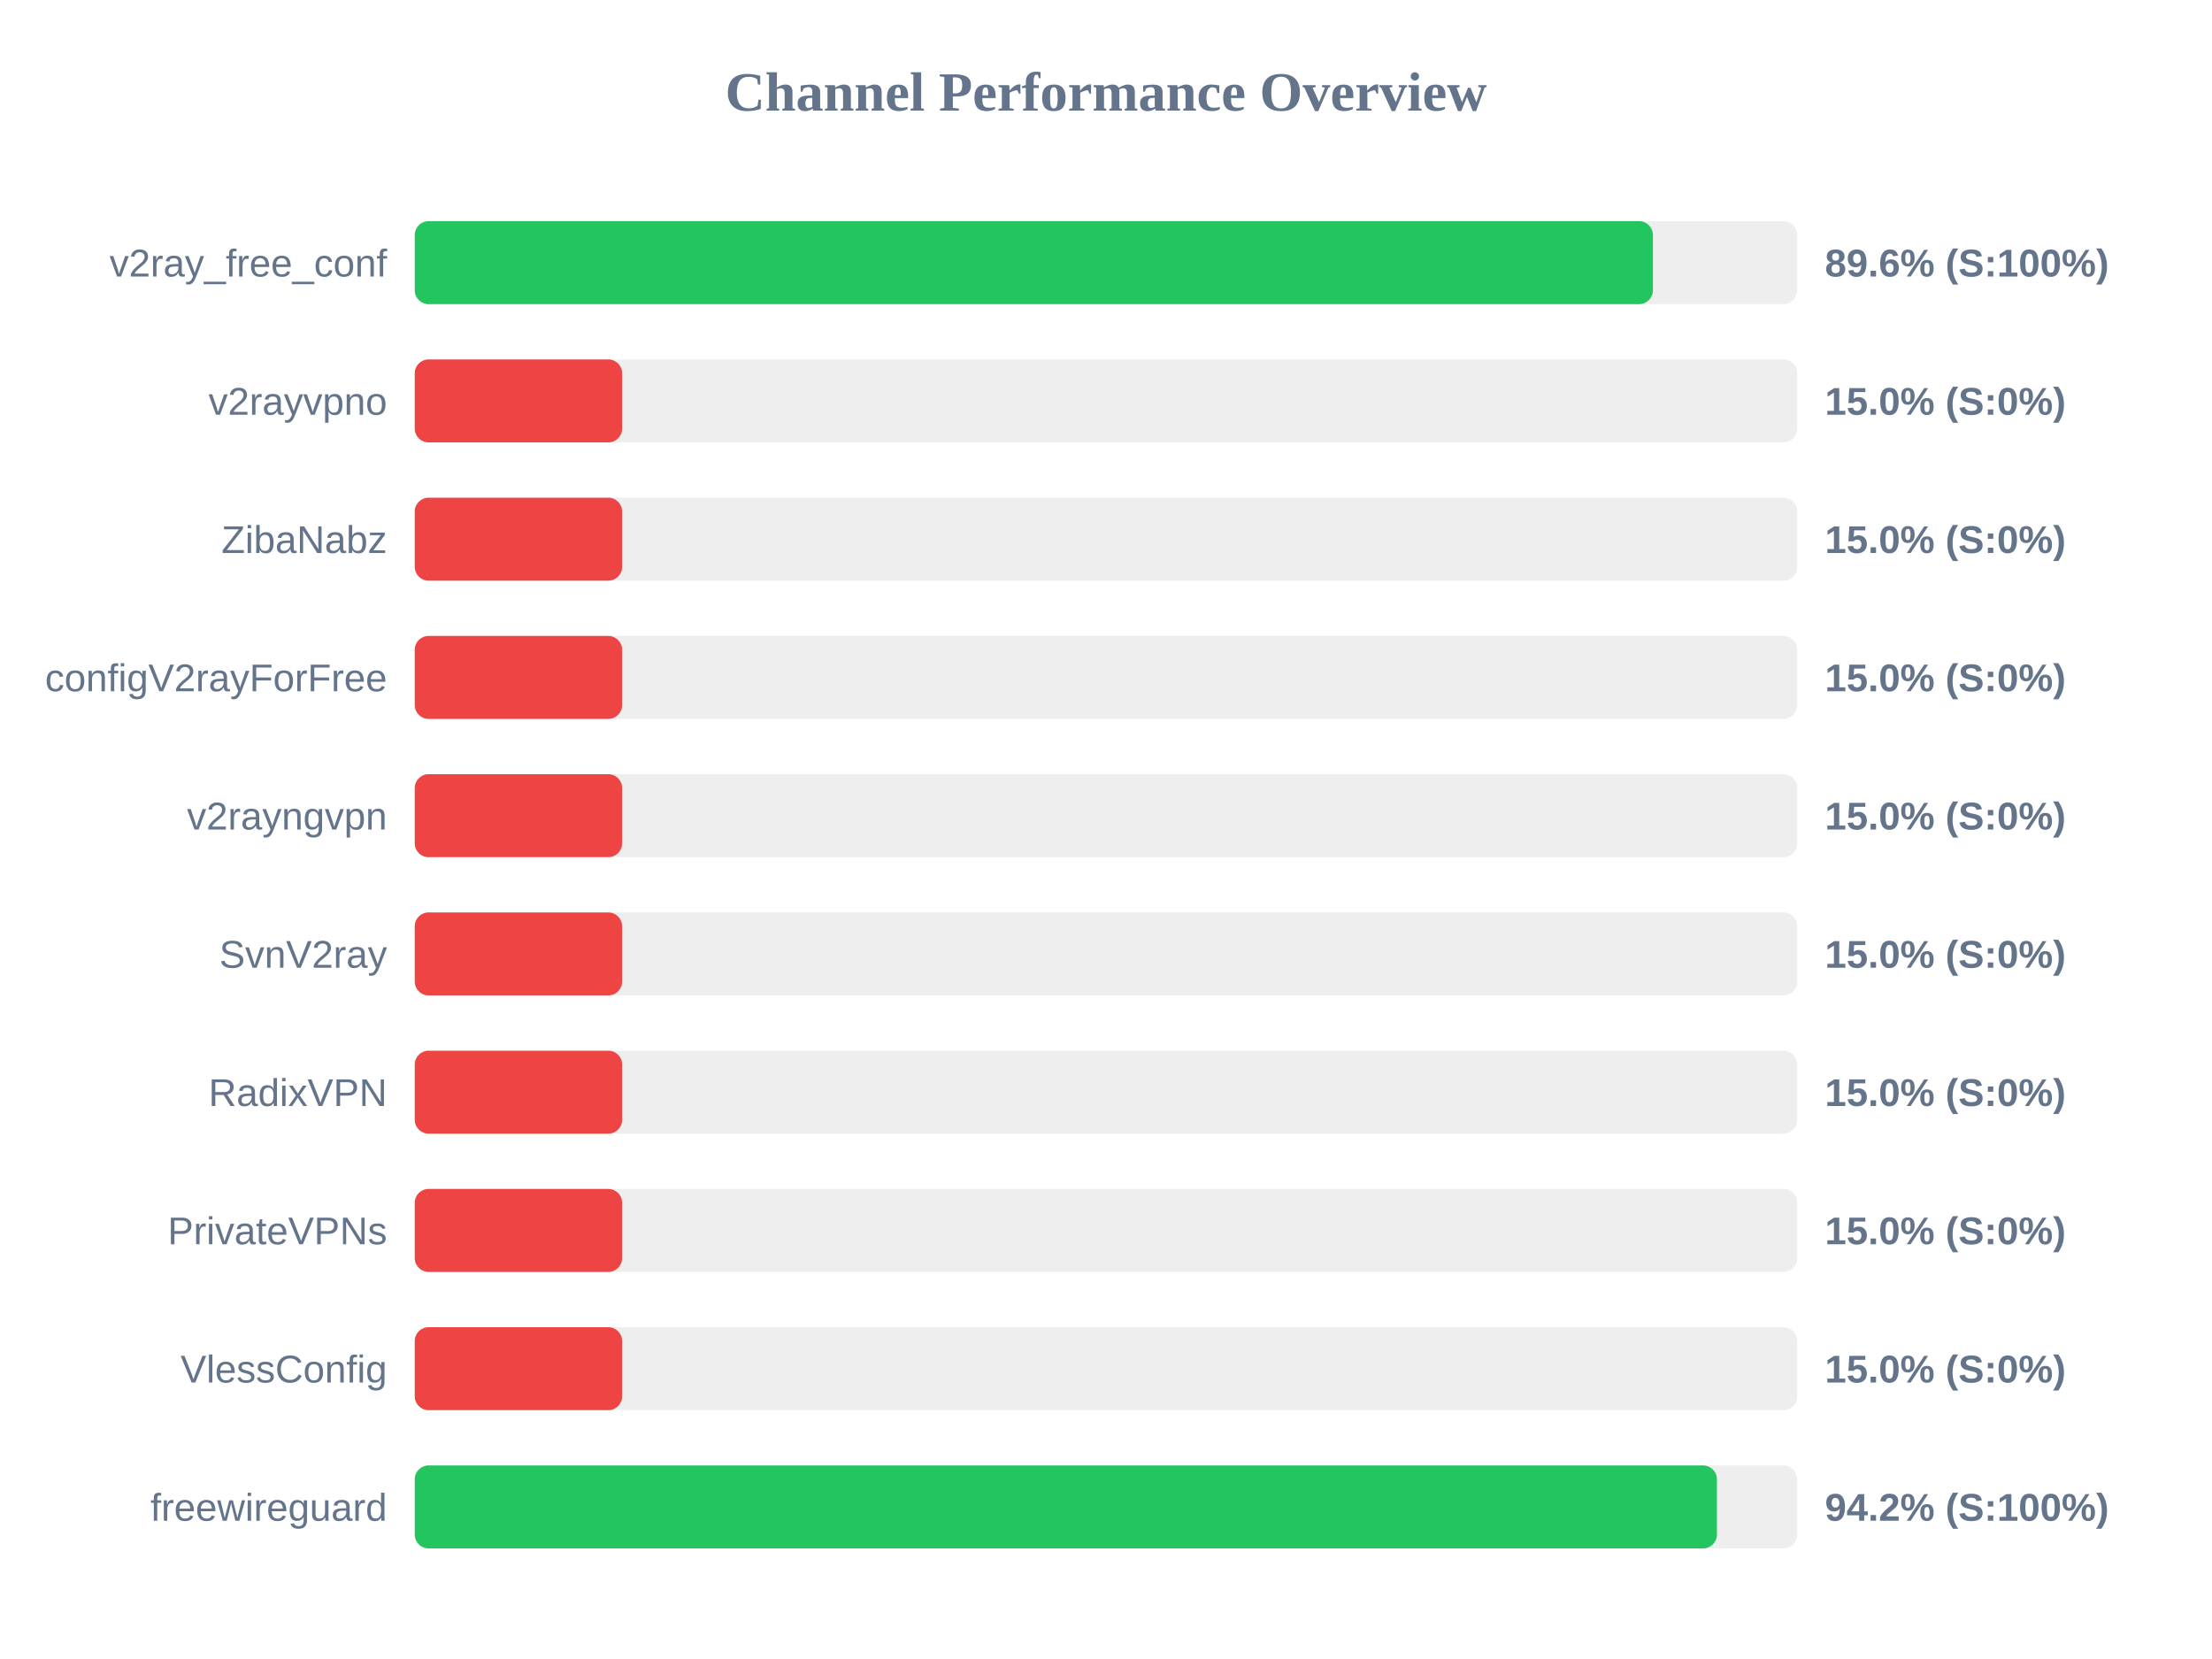
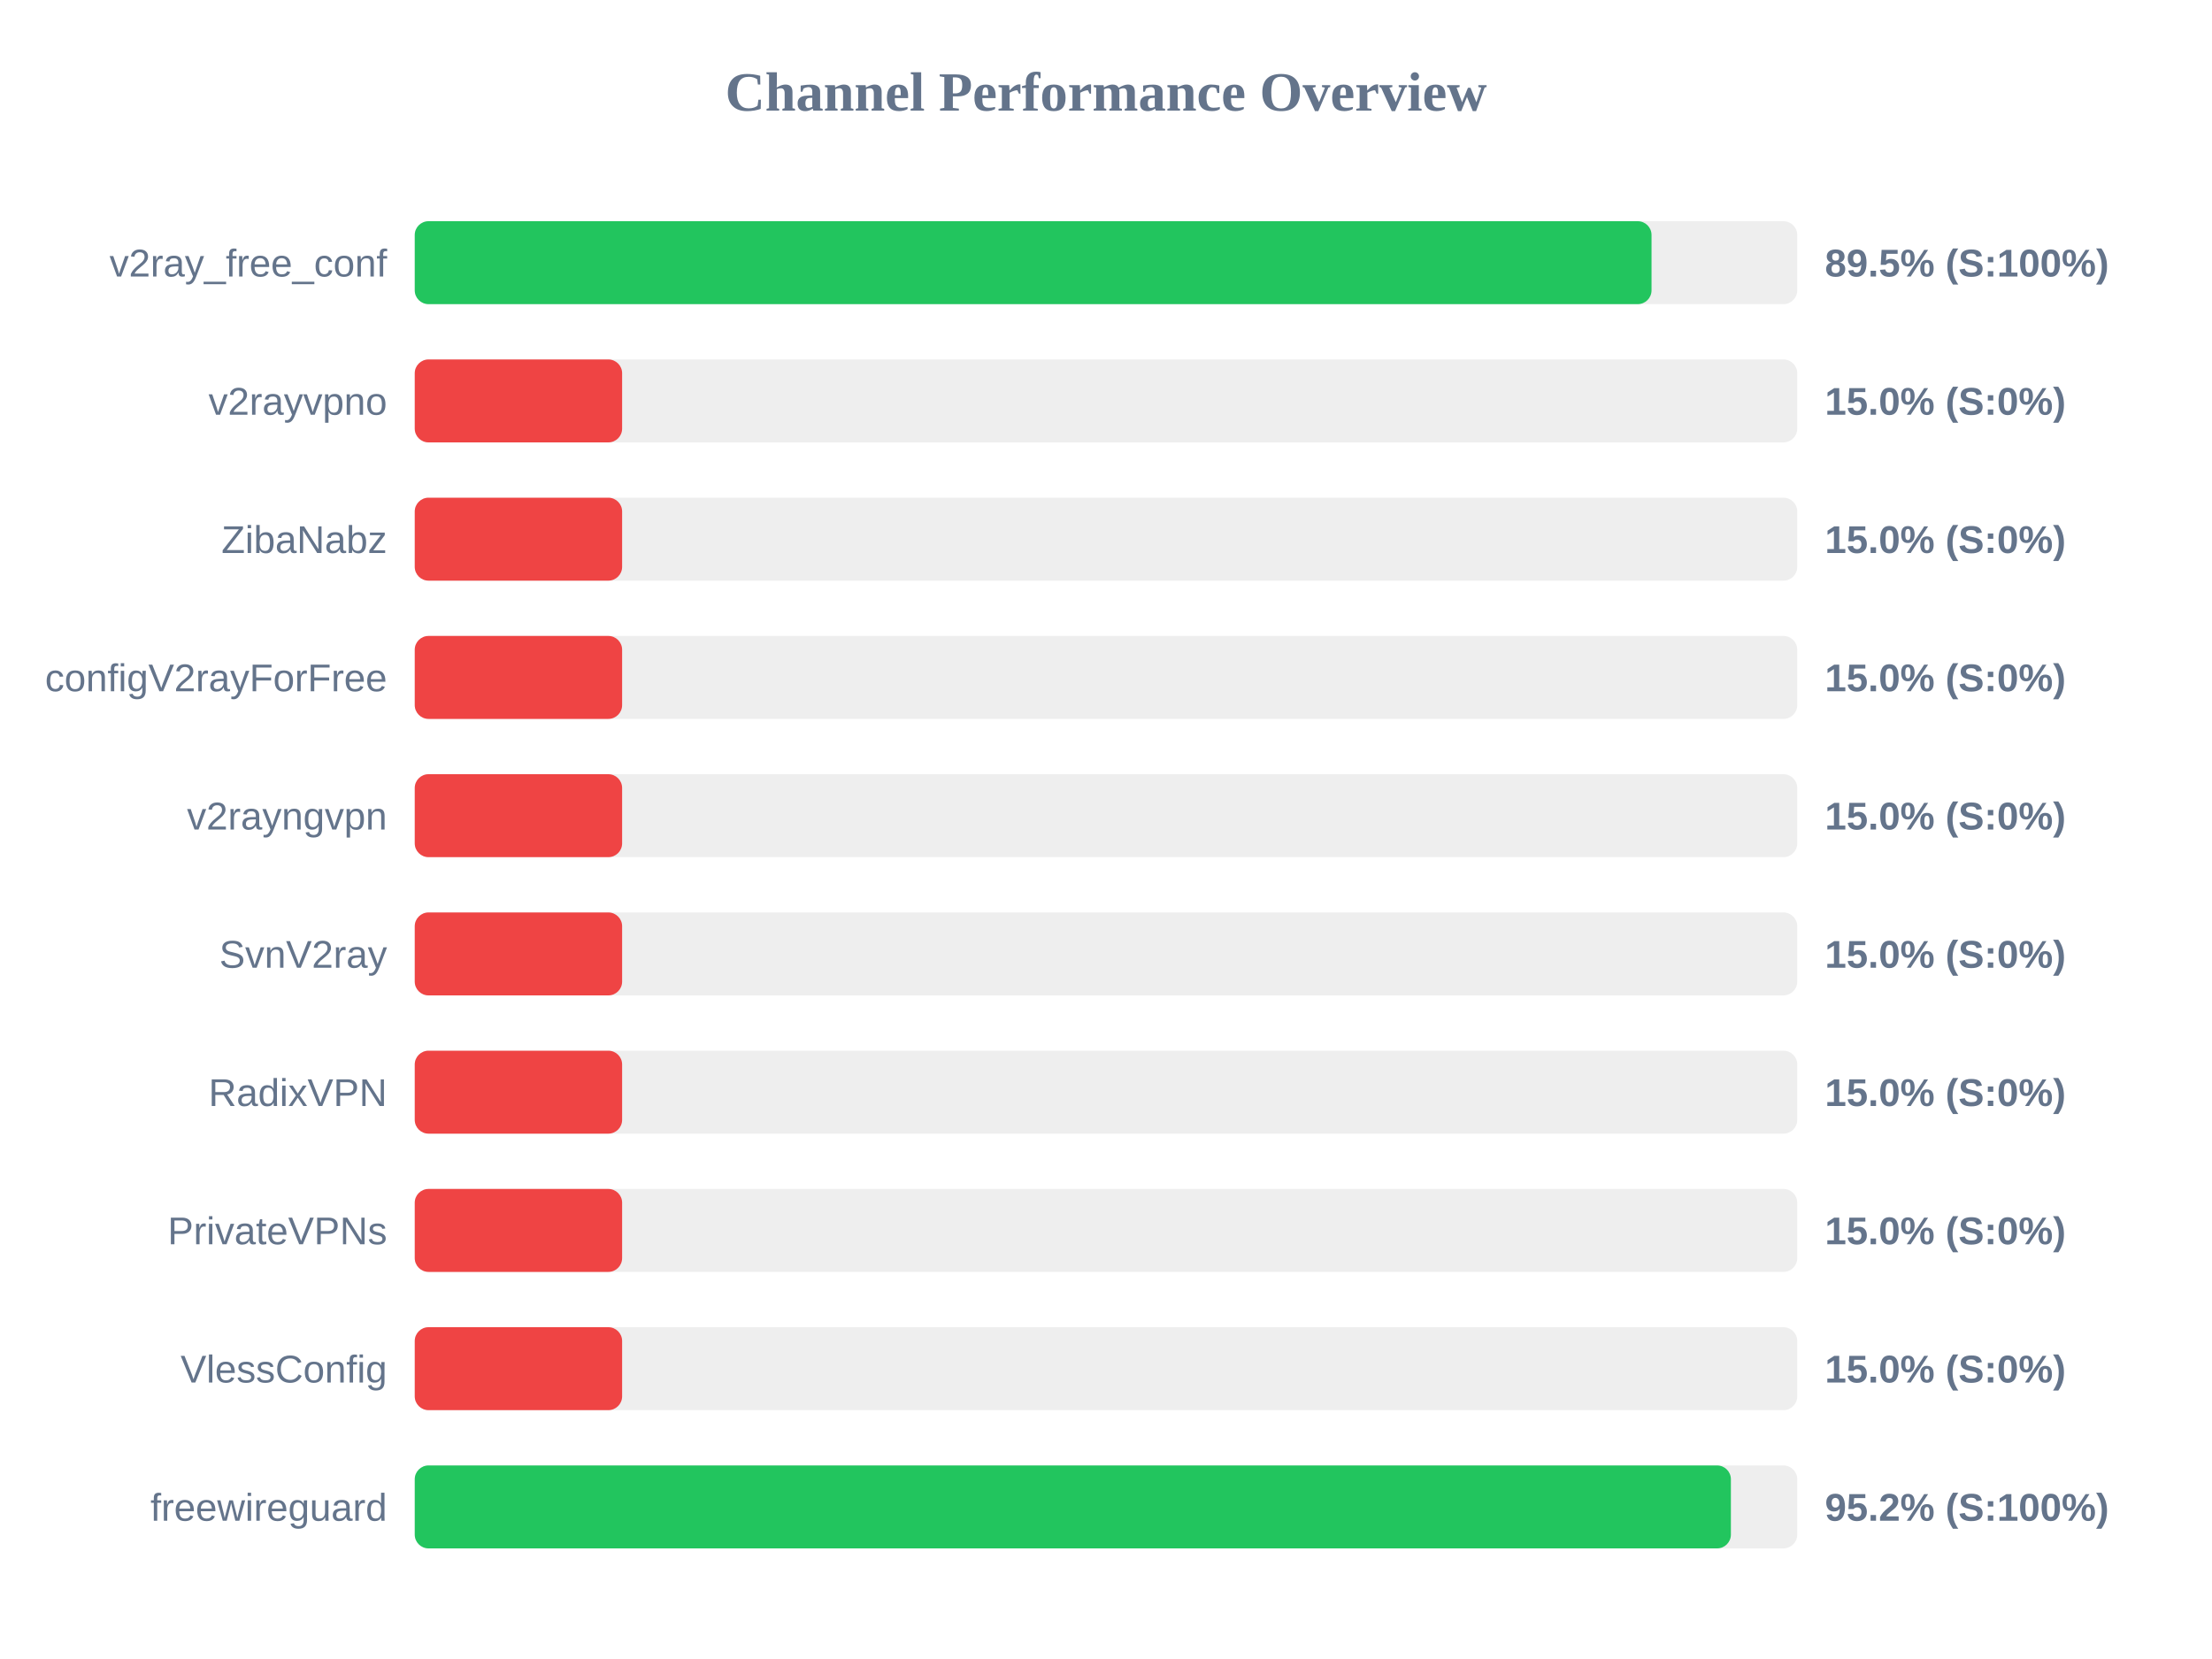
<svg xmlns="http://www.w3.org/2000/svg" width="800" height="600" version="1.1">
  <style>
        .row { font: 14px Arial; fill: #64748b; }
        .score { font: bold 14px Arial; fill: #64748b; }
    </style>
  <text x="400" y="40" text-anchor="middle" font-size="20px" font-weight="bold" fill="#64748b">Channel Performance Overview</text>
  <rect x="150" y="80" width="500" height="30" fill="#eee" rx="5" />
-   <rect x="150" y="80" width="447.8" height="30" fill="#22c55e" rx="5" />
+   <rect x="150" y="80" width="447.3" height="30" fill="#22c55e" rx="5" />
  <text x="140" y="100" text-anchor="end" class="row">v2ray_free_conf</text>
-   <text x="660" y="100" text-anchor="start" class="score">89.6% (S:100%)</text>
+   <text x="660" y="100" text-anchor="start" class="score">89.5% (S:100%)</text>
  <rect x="150" y="130" width="500" height="30" fill="#eee" rx="5" />
  <rect x="150" y="130" width="75.0" height="30" fill="#ef4444" rx="5" />
  <text x="140" y="150" text-anchor="end" class="row">v2rayvpno</text>
  <text x="660" y="150" text-anchor="start" class="score">15.0% (S:0%)</text>
  <rect x="150" y="180" width="500" height="30" fill="#eee" rx="5" />
  <rect x="150" y="180" width="75.0" height="30" fill="#ef4444" rx="5" />
  <text x="140" y="200" text-anchor="end" class="row">ZibaNabz</text>
  <text x="660" y="200" text-anchor="start" class="score">15.0% (S:0%)</text>
  <rect x="150" y="230" width="500" height="30" fill="#eee" rx="5" />
  <rect x="150" y="230" width="75.0" height="30" fill="#ef4444" rx="5" />
  <text x="140" y="250" text-anchor="end" class="row">configV2rayForFree</text>
  <text x="660" y="250" text-anchor="start" class="score">15.0% (S:0%)</text>
  <rect x="150" y="280" width="500" height="30" fill="#eee" rx="5" />
  <rect x="150" y="280" width="75.0" height="30" fill="#ef4444" rx="5" />
  <text x="140" y="300" text-anchor="end" class="row">v2rayngvpn</text>
  <text x="660" y="300" text-anchor="start" class="score">15.0% (S:0%)</text>
  <rect x="150" y="330" width="500" height="30" fill="#eee" rx="5" />
  <rect x="150" y="330" width="75.0" height="30" fill="#ef4444" rx="5" />
  <text x="140" y="350" text-anchor="end" class="row">SvnV2ray</text>
  <text x="660" y="350" text-anchor="start" class="score">15.0% (S:0%)</text>
  <rect x="150" y="380" width="500" height="30" fill="#eee" rx="5" />
  <rect x="150" y="380" width="75.0" height="30" fill="#ef4444" rx="5" />
  <text x="140" y="400" text-anchor="end" class="row">RadixVPN</text>
  <text x="660" y="400" text-anchor="start" class="score">15.0% (S:0%)</text>
  <rect x="150" y="430" width="500" height="30" fill="#eee" rx="5" />
  <rect x="150" y="430" width="75.0" height="30" fill="#ef4444" rx="5" />
  <text x="140" y="450" text-anchor="end" class="row">PrivateVPNs</text>
  <text x="660" y="450" text-anchor="start" class="score">15.0% (S:0%)</text>
  <rect x="150" y="480" width="500" height="30" fill="#eee" rx="5" />
  <rect x="150" y="480" width="75.0" height="30" fill="#ef4444" rx="5" />
  <text x="140" y="500" text-anchor="end" class="row">VlessConfig</text>
  <text x="660" y="500" text-anchor="start" class="score">15.0% (S:0%)</text>
  <rect x="150" y="530" width="500" height="30" fill="#eee" rx="5" />
-   <rect x="150" y="530" width="470.95" height="30" fill="#22c55e" rx="5" />
+   <rect x="150" y="530" width="476.0" height="30" fill="#22c55e" rx="5" />
  <text x="140" y="550" text-anchor="end" class="row">freewireguard</text>
-   <text x="660" y="550" text-anchor="start" class="score">94.2% (S:100%)</text>
+   <text x="660" y="550" text-anchor="start" class="score">95.2% (S:100%)</text>
</svg>
